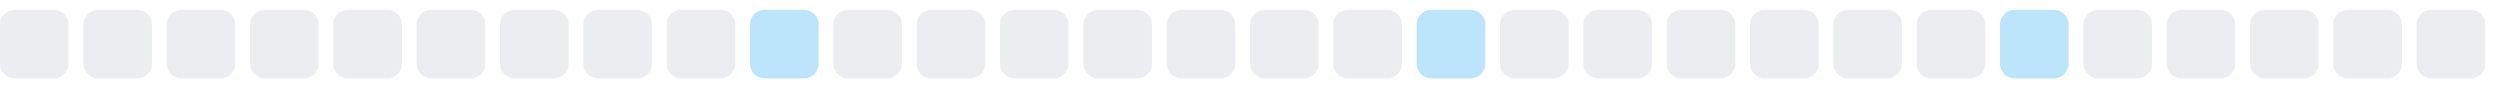
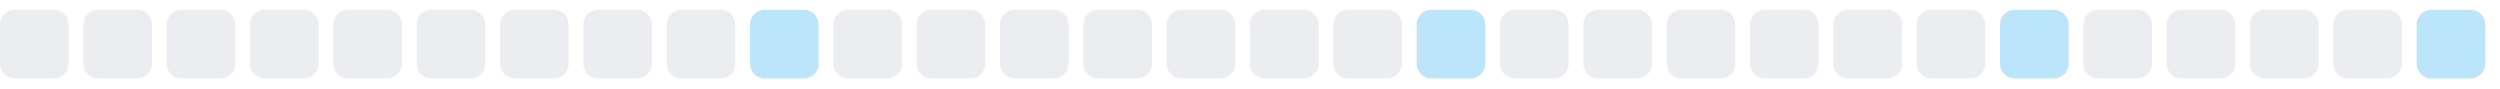
<svg xmlns="http://www.w3.org/2000/svg" width="255" height="9">
  <style>
        .level0 { fill: #ebedf0; }
        .level1 { fill: #bce4fa; }
        .level2 { fill: #75c7f7; }
        .level3 { fill: #30a9f2; }
        .level4 { fill: #008ee6; }
        @media (prefers-color-scheme: dark) {
          .level0 { fill: #161b22; }
          .level1 { fill: #0b3b5c; }
          .level2 { fill: #0a6299; }
          .level3 { fill: #008ee6; }
          .level4 { fill: #5bc4ff; }
        }
      </style>
  <rect x="0.0" y="1" width="7" height="7" rx="1.5" ry="1.5" class="level0" />
  <rect x="8.5" y="1" width="7" height="7" rx="1.5" ry="1.5" class="level0" />
  <rect x="17.0" y="1" width="7" height="7" rx="1.5" ry="1.5" class="level0" />
  <rect x="25.5" y="1" width="7" height="7" rx="1.5" ry="1.5" class="level0" />
  <rect x="34.0" y="1" width="7" height="7" rx="1.5" ry="1.5" class="level0" />
  <rect x="42.5" y="1" width="7" height="7" rx="1.5" ry="1.5" class="level0" />
  <rect x="51.0" y="1" width="7" height="7" rx="1.5" ry="1.5" class="level0" />
  <rect x="59.5" y="1" width="7" height="7" rx="1.5" ry="1.5" class="level0" />
  <rect x="68.0" y="1" width="7" height="7" rx="1.5" ry="1.5" class="level0" />
  <rect x="76.5" y="1" width="7" height="7" rx="1.5" ry="1.5" class="level1" />
  <rect x="85.0" y="1" width="7" height="7" rx="1.5" ry="1.5" class="level0" />
  <rect x="93.5" y="1" width="7" height="7" rx="1.5" ry="1.5" class="level0" />
  <rect x="102.0" y="1" width="7" height="7" rx="1.5" ry="1.5" class="level0" />
  <rect x="110.5" y="1" width="7" height="7" rx="1.5" ry="1.5" class="level0" />
  <rect x="119.0" y="1" width="7" height="7" rx="1.5" ry="1.5" class="level0" />
  <rect x="127.5" y="1" width="7" height="7" rx="1.5" ry="1.5" class="level0" />
  <rect x="136.0" y="1" width="7" height="7" rx="1.5" ry="1.5" class="level0" />
  <rect x="144.5" y="1" width="7" height="7" rx="1.5" ry="1.5" class="level1" />
  <rect x="153.0" y="1" width="7" height="7" rx="1.5" ry="1.5" class="level0" />
  <rect x="161.5" y="1" width="7" height="7" rx="1.5" ry="1.5" class="level0" />
  <rect x="170.0" y="1" width="7" height="7" rx="1.5" ry="1.5" class="level0" />
  <rect x="178.5" y="1" width="7" height="7" rx="1.5" ry="1.5" class="level0" />
  <rect x="187.0" y="1" width="7" height="7" rx="1.5" ry="1.5" class="level0" />
  <rect x="195.5" y="1" width="7" height="7" rx="1.5" ry="1.5" class="level0" />
  <rect x="204.0" y="1" width="7" height="7" rx="1.5" ry="1.5" class="level1" />
  <rect x="212.5" y="1" width="7" height="7" rx="1.5" ry="1.5" class="level0" />
  <rect x="221.0" y="1" width="7" height="7" rx="1.5" ry="1.5" class="level0" />
  <rect x="229.5" y="1" width="7" height="7" rx="1.5" ry="1.5" class="level0" />
  <rect x="238.0" y="1" width="7" height="7" rx="1.5" ry="1.5" class="level0" />
-   <rect x="246.5" y="1" width="7" height="7" rx="1.5" ry="1.5" class="level0" />
+   <rect x="246.5" y="1" width="7" height="7" rx="1.5" ry="1.5" class="level1" />
</svg>
